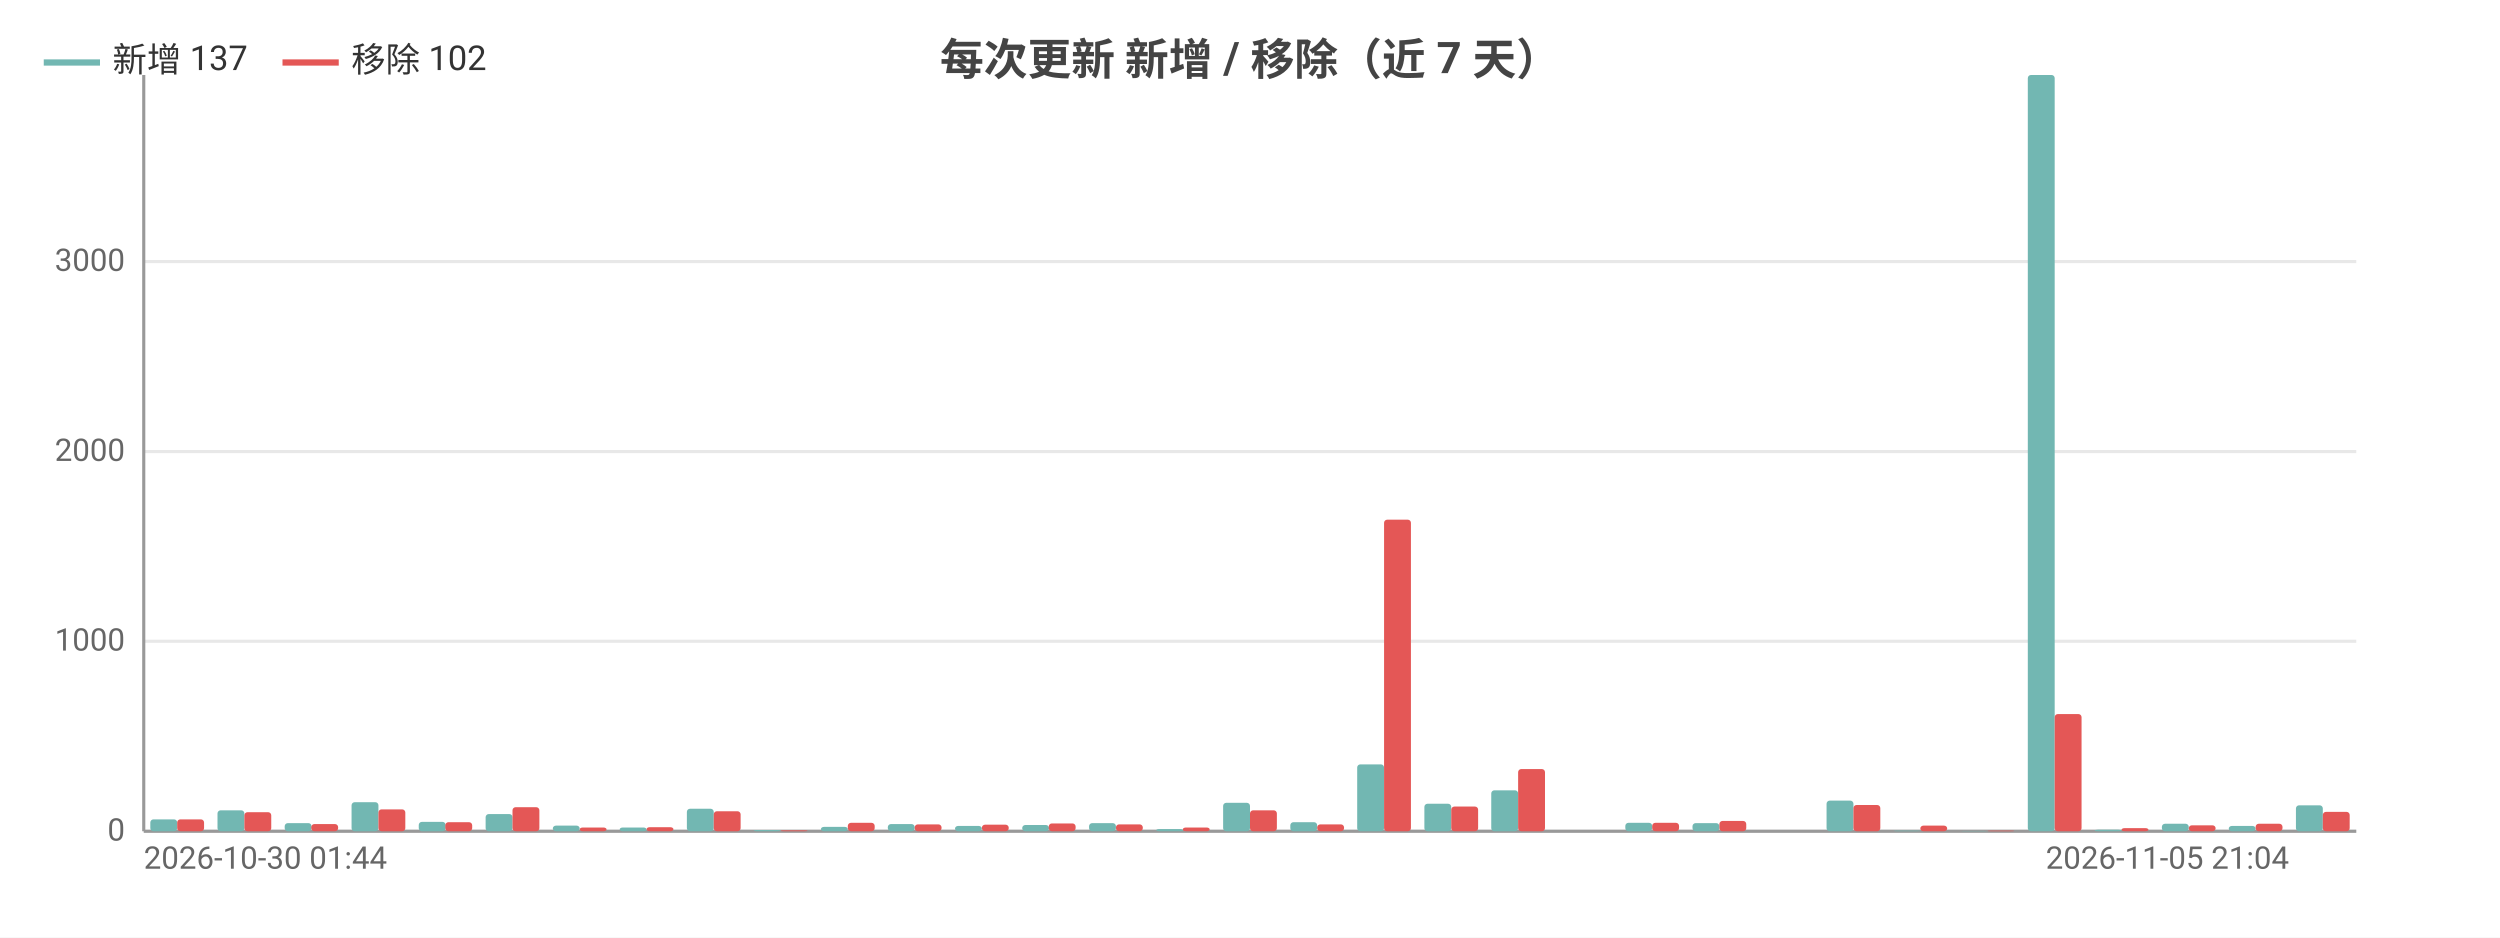
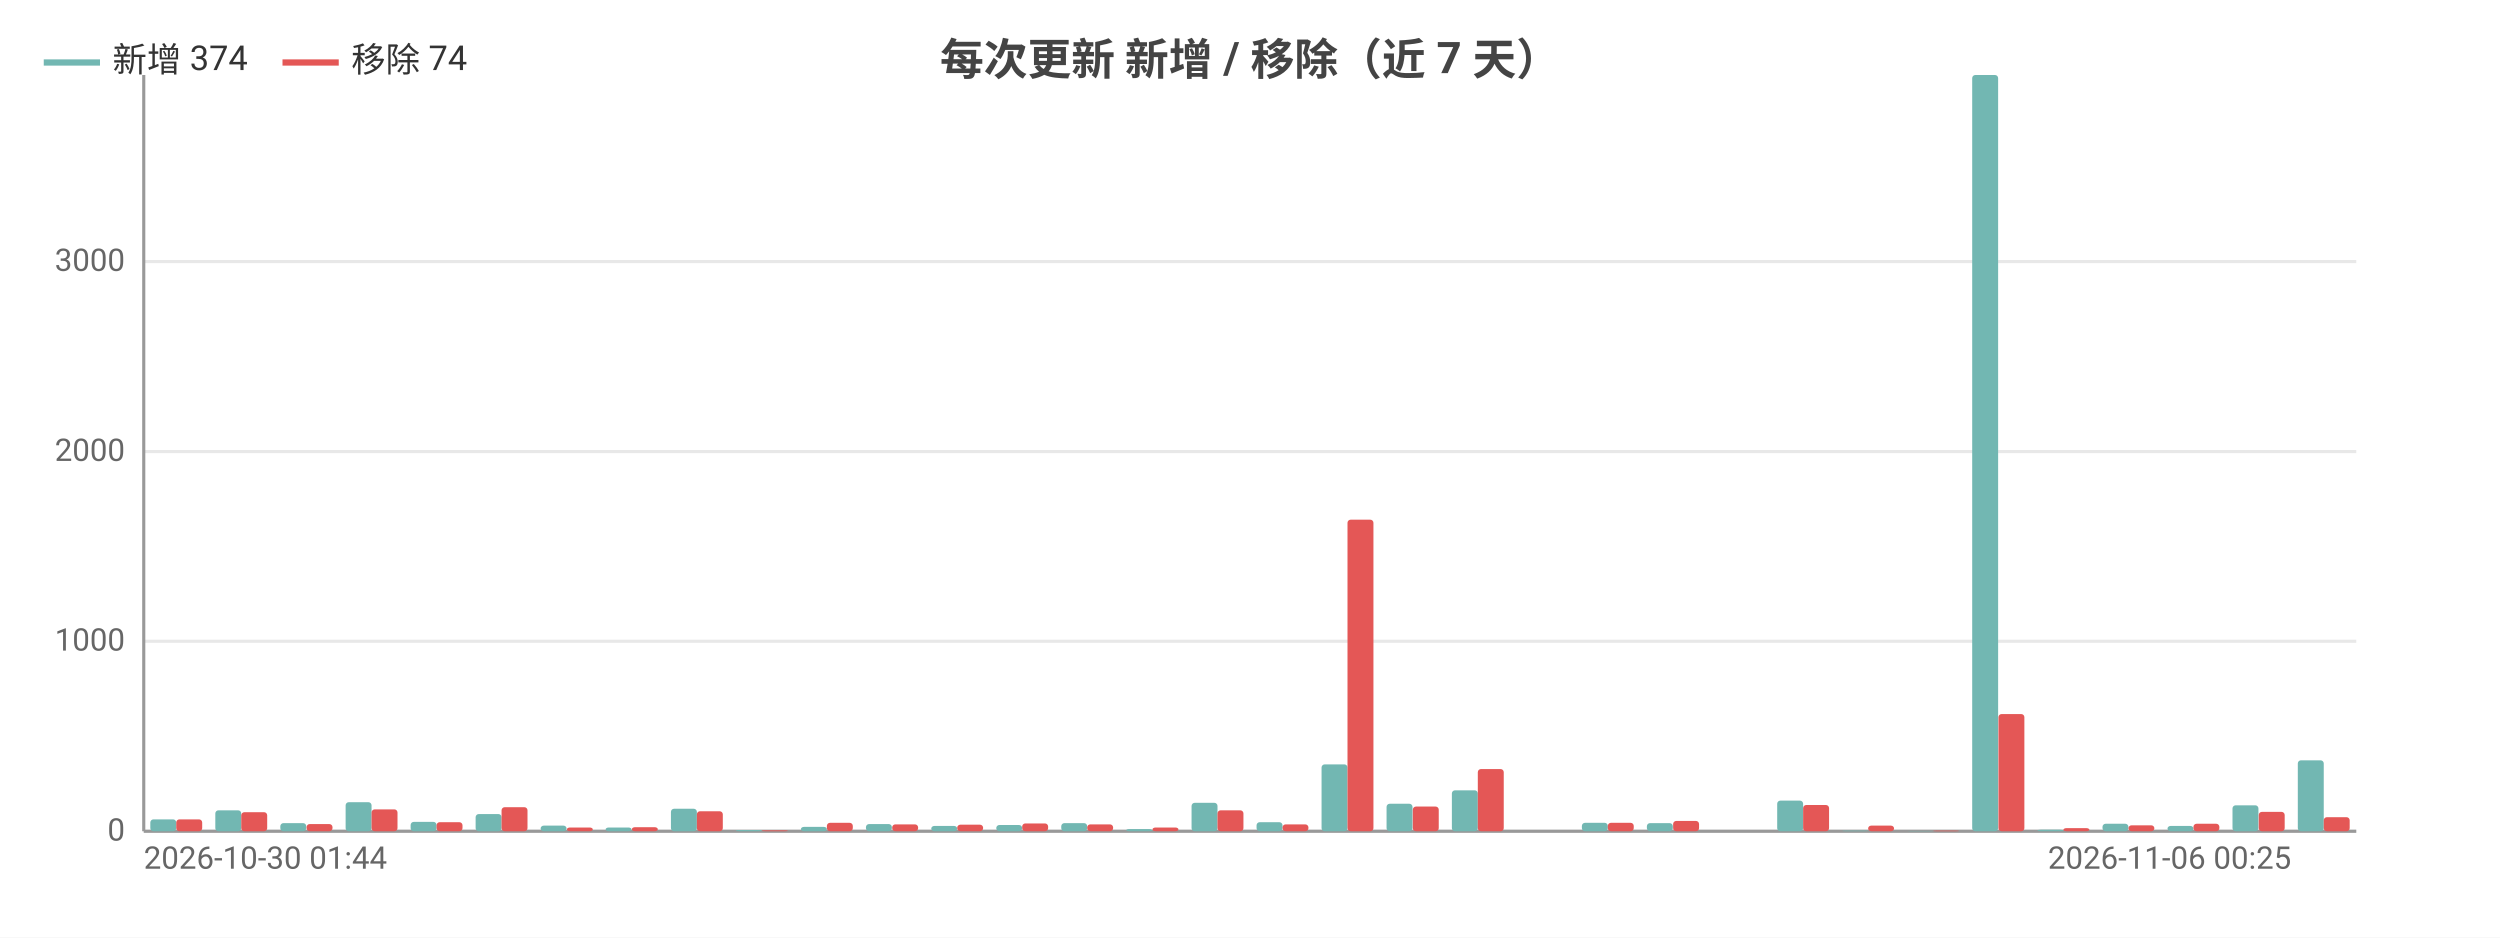
<svg xmlns="http://www.w3.org/2000/svg" width="800" height="300" viewBox="0 0 800 300">
  <rect width="800" height="300" fill="#ffffff" />
  <style>text{font-family:system-ui,-apple-system,'Segoe UI',Roboto,'PingFang SC','Microsoft YaHei','Noto Sans CJK SC',sans-serif}.g{stroke:#e8e8e8;stroke-width:1}.a{stroke:#999;stroke-width:1}.t{font-size:10px;fill:#666}.m{font-size:10px;text-anchor:middle;fill:#666}.e{font-size:10px;text-anchor:end;fill:#666}.l{font-size:11px;fill:#333}.tt{font-size:14px;font-weight:600;text-anchor:middle;fill:#444}.em{font-size:13px;text-anchor:middle;fill:#999}</style>
  <text class="tt" x="400.0" y="24">每次更新 新增 / 移除（近 7 天）</text>
  <line class="g" x1="46" y1="266" x2="754" y2="266" />
  <text class="e" x="40" y="269">0</text>
  <line class="g" x1="46" y1="205.2" x2="754" y2="205.2" />
  <text class="e" x="40" y="208.2">1000</text>
  <line class="g" x1="46" y1="144.5" x2="754" y2="144.5" />
  <text class="e" x="40" y="147.5">2000</text>
  <line class="g" x1="46" y1="83.7" x2="754" y2="83.7" />
  <text class="e" x="40" y="86.7">3000</text>
  <line class="a" x1="46" y1="24" x2="46" y2="266" />
  <line class="a" x1="46" y1="266" x2="754" y2="266" />
-   <rect x="48.1" y="262.2" width="8.6" height="3.8" fill="#72b7b2" rx="1" />
-   <rect x="56.7" y="262.2" width="8.6" height="3.8" fill="#e45756" rx="1" />
-   <rect x="69.6" y="259.3" width="8.6" height="6.7" fill="#72b7b2" rx="1" />
-   <rect x="78.2" y="259.9" width="8.6" height="6.1" fill="#e45756" rx="1" />
-   <rect x="91.1" y="263.4" width="8.6" height="2.6" fill="#72b7b2" rx="1" />
-   <rect x="99.6" y="263.7" width="8.6" height="2.3" fill="#e45756" rx="1" />
-   <rect x="112.5" y="256.7" width="8.6" height="9.3" fill="#72b7b2" rx="1" />
-   <rect x="121.1" y="259.0" width="8.6" height="7.0" fill="#e45756" rx="1" />
-   <rect x="134.0" y="263.0" width="8.6" height="3.0" fill="#72b7b2" rx="1" />
-   <rect x="142.5" y="263.1" width="8.6" height="2.9" fill="#e45756" rx="1" />
-   <rect x="155.4" y="260.5" width="8.6" height="5.5" fill="#72b7b2" rx="1" />
-   <rect x="164" y="258.3" width="8.6" height="7.7" fill="#e45756" rx="1" />
-   <rect x="176.9" y="264.2" width="8.6" height="1.8" fill="#72b7b2" rx="1" />
-   <rect x="185.5" y="264.8" width="8.6" height="1.2" fill="#e45756" rx="1" />
-   <rect x="198.3" y="264.8" width="8.6" height="1.2" fill="#72b7b2" rx="1" />
-   <rect x="206.9" y="264.7" width="8.6" height="1.3" fill="#e45756" rx="1" />
-   <rect x="219.8" y="258.8" width="8.6" height="7.2" fill="#72b7b2" rx="1" />
-   <rect x="228.4" y="259.6" width="8.6" height="6.4" fill="#e45756" rx="1" />
-   <rect x="241.2" y="265.6" width="8.6" height="0.4" fill="#72b7b2" rx="1" />
-   <rect x="249.8" y="265.7" width="8.6" height="0.3" fill="#e45756" rx="1" />
-   <rect x="262.7" y="264.6" width="8.6" height="1.4" fill="#72b7b2" rx="1" />
-   <rect x="271.3" y="263.3" width="8.6" height="2.7" fill="#e45756" rx="1" />
-   <rect x="284.1" y="263.7" width="8.6" height="2.3" fill="#72b7b2" rx="1" />
-   <rect x="292.7" y="263.8" width="8.6" height="2.2" fill="#e45756" rx="1" />
-   <rect x="305.6" y="264.3" width="8.6" height="1.7" fill="#72b7b2" rx="1" />
-   <rect x="314.2" y="263.9" width="8.6" height="2.1" fill="#e45756" rx="1" />
-   <rect x="327.1" y="264.0" width="8.6" height="2.0" fill="#72b7b2" rx="1" />
-   <rect x="335.6" y="263.5" width="8.6" height="2.5" fill="#e45756" rx="1" />
-   <rect x="348.5" y="263.4" width="8.6" height="2.6" fill="#72b7b2" rx="1" />
-   <rect x="357.1" y="263.8" width="8.6" height="2.2" fill="#e45756" rx="1" />
-   <rect x="370.0" y="265.3" width="8.6" height="0.7" fill="#72b7b2" rx="1" />
-   <rect x="378.5" y="264.8" width="8.6" height="1.2" fill="#e45756" rx="1" />
-   <rect x="391.4" y="256.9" width="8.6" height="9.1" fill="#72b7b2" rx="1" />
-   <rect x="400" y="259.3" width="8.6" height="6.7" fill="#e45756" rx="1" />
-   <rect x="412.9" y="263.1" width="8.6" height="2.9" fill="#72b7b2" rx="1" />
-   <rect x="421.5" y="263.8" width="8.6" height="2.2" fill="#e45756" rx="1" />
-   <rect x="434.3" y="244.6" width="8.6" height="21.4" fill="#72b7b2" rx="1" />
-   <rect x="442.9" y="166.3" width="8.6" height="99.7" fill="#e45756" rx="1" />
-   <rect x="455.8" y="257.2" width="8.6" height="8.8" fill="#72b7b2" rx="1" />
-   <rect x="464.4" y="258.1" width="8.6" height="7.9" fill="#e45756" rx="1" />
-   <rect x="477.2" y="252.9" width="8.6" height="13.1" fill="#72b7b2" rx="1" />
-   <rect x="485.8" y="246.1" width="8.6" height="19.9" fill="#e45756" rx="1" />
-   <rect x="498.7" y="266" width="8.6" height="0" fill="#72b7b2" rx="1" />
-   <rect x="507.3" y="266" width="8.6" height="0" fill="#e45756" rx="1" />
-   <rect x="520.1" y="263.3" width="8.6" height="2.7" fill="#72b7b2" rx="1" />
-   <rect x="528.7" y="263.3" width="8.6" height="2.7" fill="#e45756" rx="1" />
-   <rect x="541.6" y="263.4" width="8.6" height="2.6" fill="#72b7b2" rx="1" />
-   <rect x="550.2" y="262.7" width="8.6" height="3.3" fill="#e45756" rx="1" />
-   <rect x="563.1" y="266" width="8.6" height="0" fill="#72b7b2" rx="1" />
-   <rect x="571.6" y="266" width="8.6" height="0" fill="#e45756" rx="1" />
-   <rect x="584.5" y="256.2" width="8.6" height="9.8" fill="#72b7b2" rx="1" />
-   <rect x="593.1" y="257.6" width="8.6" height="8.4" fill="#e45756" rx="1" />
-   <rect x="606.0" y="265.8" width="8.6" height="0.2" fill="#72b7b2" rx="1" />
-   <rect x="614.5" y="264.2" width="8.6" height="1.8" fill="#e45756" rx="1" />
-   <rect x="627.4" y="265.9" width="8.6" height="0.1" fill="#72b7b2" rx="1" />
-   <rect x="636" y="265.8" width="8.6" height="0.2" fill="#e45756" rx="1" />
-   <rect x="648.9" y="24" width="8.6" height="242" fill="#72b7b2" rx="1" />
-   <rect x="657.5" y="228.5" width="8.6" height="37.5" fill="#e45756" rx="1" />
-   <rect x="670.3" y="265.5" width="8.6" height="0.5" fill="#72b7b2" rx="1" />
-   <rect x="678.9" y="265.0" width="8.6" height="1.0" fill="#e45756" rx="1" />
-   <rect x="691.8" y="263.6" width="8.6" height="2.4" fill="#72b7b2" rx="1" />
-   <rect x="700.4" y="264.1" width="8.6" height="1.9" fill="#e45756" rx="1" />
-   <rect x="713.2" y="264.3" width="8.6" height="1.7" fill="#72b7b2" rx="1" />
-   <rect x="721.8" y="263.6" width="8.6" height="2.4" fill="#e45756" rx="1" />
-   <rect x="734.7" y="257.7" width="8.6" height="8.3" fill="#72b7b2" rx="1" />
-   <rect x="743.3" y="259.8" width="8.6" height="6.2" fill="#e45756" rx="1" />
+   <rect x="48.1" y="262.2" width="8.3" height="3.8" fill="#72b7b2" rx="1" />
+   <rect x="56.4" y="262.2" width="8.3" height="3.8" fill="#e45756" rx="1" />
+   <rect x="68.9" y="259.3" width="8.3" height="6.7" fill="#72b7b2" rx="1" />
+   <rect x="77.2" y="259.9" width="8.3" height="6.1" fill="#e45756" rx="1" />
+   <rect x="89.7" y="263.4" width="8.3" height="2.6" fill="#72b7b2" rx="1" />
+   <rect x="98.1" y="263.7" width="8.3" height="2.3" fill="#e45756" rx="1" />
+   <rect x="110.6" y="256.7" width="8.3" height="9.3" fill="#72b7b2" rx="1" />
+   <rect x="118.9" y="259.0" width="8.3" height="7.0" fill="#e45756" rx="1" />
+   <rect x="131.4" y="263.0" width="8.3" height="3.0" fill="#72b7b2" rx="1" />
+   <rect x="139.7" y="263.1" width="8.3" height="2.9" fill="#e45756" rx="1" />
+   <rect x="152.2" y="260.5" width="8.3" height="5.5" fill="#72b7b2" rx="1" />
+   <rect x="160.5" y="258.3" width="8.3" height="7.7" fill="#e45756" rx="1" />
+   <rect x="173.0" y="264.2" width="8.3" height="1.8" fill="#72b7b2" rx="1" />
+   <rect x="181.4" y="264.8" width="8.3" height="1.2" fill="#e45756" rx="1" />
+   <rect x="193.8" y="264.8" width="8.3" height="1.2" fill="#72b7b2" rx="1" />
+   <rect x="202.2" y="264.7" width="8.3" height="1.3" fill="#e45756" rx="1" />
+   <rect x="214.7" y="258.8" width="8.3" height="7.2" fill="#72b7b2" rx="1" />
+   <rect x="223" y="259.6" width="8.3" height="6.4" fill="#e45756" rx="1" />
+   <rect x="235.5" y="265.6" width="8.3" height="0.4" fill="#72b7b2" rx="1" />
+   <rect x="243.8" y="265.7" width="8.3" height="0.3" fill="#e45756" rx="1" />
+   <rect x="256.3" y="264.6" width="8.3" height="1.4" fill="#72b7b2" rx="1" />
+   <rect x="264.6" y="263.3" width="8.3" height="2.7" fill="#e45756" rx="1" />
+   <rect x="277.1" y="263.7" width="8.3" height="2.3" fill="#72b7b2" rx="1" />
+   <rect x="285.5" y="263.8" width="8.3" height="2.2" fill="#e45756" rx="1" />
+   <rect x="298.0" y="264.3" width="8.3" height="1.7" fill="#72b7b2" rx="1" />
+   <rect x="306.3" y="263.9" width="8.3" height="2.1" fill="#e45756" rx="1" />
+   <rect x="318.8" y="264.0" width="8.3" height="2.0" fill="#72b7b2" rx="1" />
+   <rect x="327.1" y="263.5" width="8.3" height="2.5" fill="#e45756" rx="1" />
+   <rect x="339.6" y="263.4" width="8.3" height="2.6" fill="#72b7b2" rx="1" />
+   <rect x="347.9" y="263.8" width="8.3" height="2.2" fill="#e45756" rx="1" />
+   <rect x="360.4" y="265.3" width="8.3" height="0.7" fill="#72b7b2" rx="1" />
+   <rect x="368.8" y="264.8" width="8.3" height="1.2" fill="#e45756" rx="1" />
+   <rect x="381.3" y="256.9" width="8.3" height="9.1" fill="#72b7b2" rx="1" />
+   <rect x="389.6" y="259.3" width="8.3" height="6.7" fill="#e45756" rx="1" />
+   <rect x="402.1" y="263.1" width="8.3" height="2.9" fill="#72b7b2" rx="1" />
+   <rect x="410.4" y="263.8" width="8.3" height="2.2" fill="#e45756" rx="1" />
+   <rect x="422.9" y="244.6" width="8.3" height="21.4" fill="#72b7b2" rx="1" />
+   <rect x="431.2" y="166.3" width="8.3" height="99.7" fill="#e45756" rx="1" />
+   <rect x="443.7" y="257.2" width="8.3" height="8.8" fill="#72b7b2" rx="1" />
+   <rect x="452.1" y="258.1" width="8.3" height="7.9" fill="#e45756" rx="1" />
+   <rect x="464.6" y="252.9" width="8.3" height="13.1" fill="#72b7b2" rx="1" />
+   <rect x="472.9" y="246.1" width="8.3" height="19.9" fill="#e45756" rx="1" />
+   <rect x="485.4" y="266" width="8.3" height="0" fill="#72b7b2" rx="1" />
+   <rect x="493.7" y="266" width="8.3" height="0" fill="#e45756" rx="1" />
+   <rect x="506.2" y="263.3" width="8.3" height="2.7" fill="#72b7b2" rx="1" />
+   <rect x="514.5" y="263.3" width="8.3" height="2.7" fill="#e45756" rx="1" />
+   <rect x="527.0" y="263.4" width="8.3" height="2.6" fill="#72b7b2" rx="1" />
+   <rect x="535.4" y="262.7" width="8.3" height="3.3" fill="#e45756" rx="1" />
+   <rect x="547.8" y="266" width="8.3" height="0" fill="#72b7b2" rx="1" />
+   <rect x="556.2" y="266" width="8.3" height="0" fill="#e45756" rx="1" />
+   <rect x="568.7" y="256.2" width="8.3" height="9.8" fill="#72b7b2" rx="1" />
+   <rect x="577" y="257.6" width="8.3" height="8.4" fill="#e45756" rx="1" />
+   <rect x="589.5" y="265.8" width="8.3" height="0.2" fill="#72b7b2" rx="1" />
+   <rect x="597.8" y="264.2" width="8.3" height="1.8" fill="#e45756" rx="1" />
+   <rect x="610.3" y="265.9" width="8.3" height="0.1" fill="#72b7b2" rx="1" />
+   <rect x="618.6" y="265.8" width="8.3" height="0.2" fill="#e45756" rx="1" />
+   <rect x="631.1" y="24" width="8.3" height="242" fill="#72b7b2" rx="1" />
+   <rect x="639.5" y="228.5" width="8.3" height="37.5" fill="#e45756" rx="1" />
+   <rect x="652.0" y="265.5" width="8.3" height="0.5" fill="#72b7b2" rx="1" />
+   <rect x="660.3" y="265.0" width="8.3" height="1.0" fill="#e45756" rx="1" />
+   <rect x="672.8" y="263.6" width="8.3" height="2.4" fill="#72b7b2" rx="1" />
+   <rect x="681.1" y="264.1" width="8.3" height="1.9" fill="#e45756" rx="1" />
+   <rect x="693.6" y="264.3" width="8.3" height="1.7" fill="#72b7b2" rx="1" />
+   <rect x="701.9" y="263.6" width="8.3" height="2.4" fill="#e45756" rx="1" />
+   <rect x="714.4" y="257.7" width="8.3" height="8.3" fill="#72b7b2" rx="1" />
+   <rect x="722.8" y="259.8" width="8.3" height="6.2" fill="#e45756" rx="1" />
+   <rect x="735.3" y="243.3" width="8.3" height="22.7" fill="#72b7b2" rx="1" />
+   <rect x="743.6" y="261.5" width="8.3" height="4.5" fill="#e45756" rx="1" />
  <text class="t" x="46" y="278">2026-10-30 01:44</text>
-   <text class="e" x="732.5" y="278">2026-11-05 21:04</text>
+   <text class="e" x="733.2" y="278">2026-11-06 00:25</text>
  <line x1="14" y1="20" x2="32" y2="20" stroke="#72b7b2" stroke-width="2" />
-   <text class="l" x="36" y="23">新增 137</text>
+   <text class="l" x="36" y="23">新增 374</text>
  <line x1="90.4" y1="20" x2="108.4" y2="20" stroke="#e45756" stroke-width="2" />
-   <text class="l" x="112.4" y="23">移除 102</text>
+   <text class="l" x="112.4" y="23">移除 74</text>
</svg>
